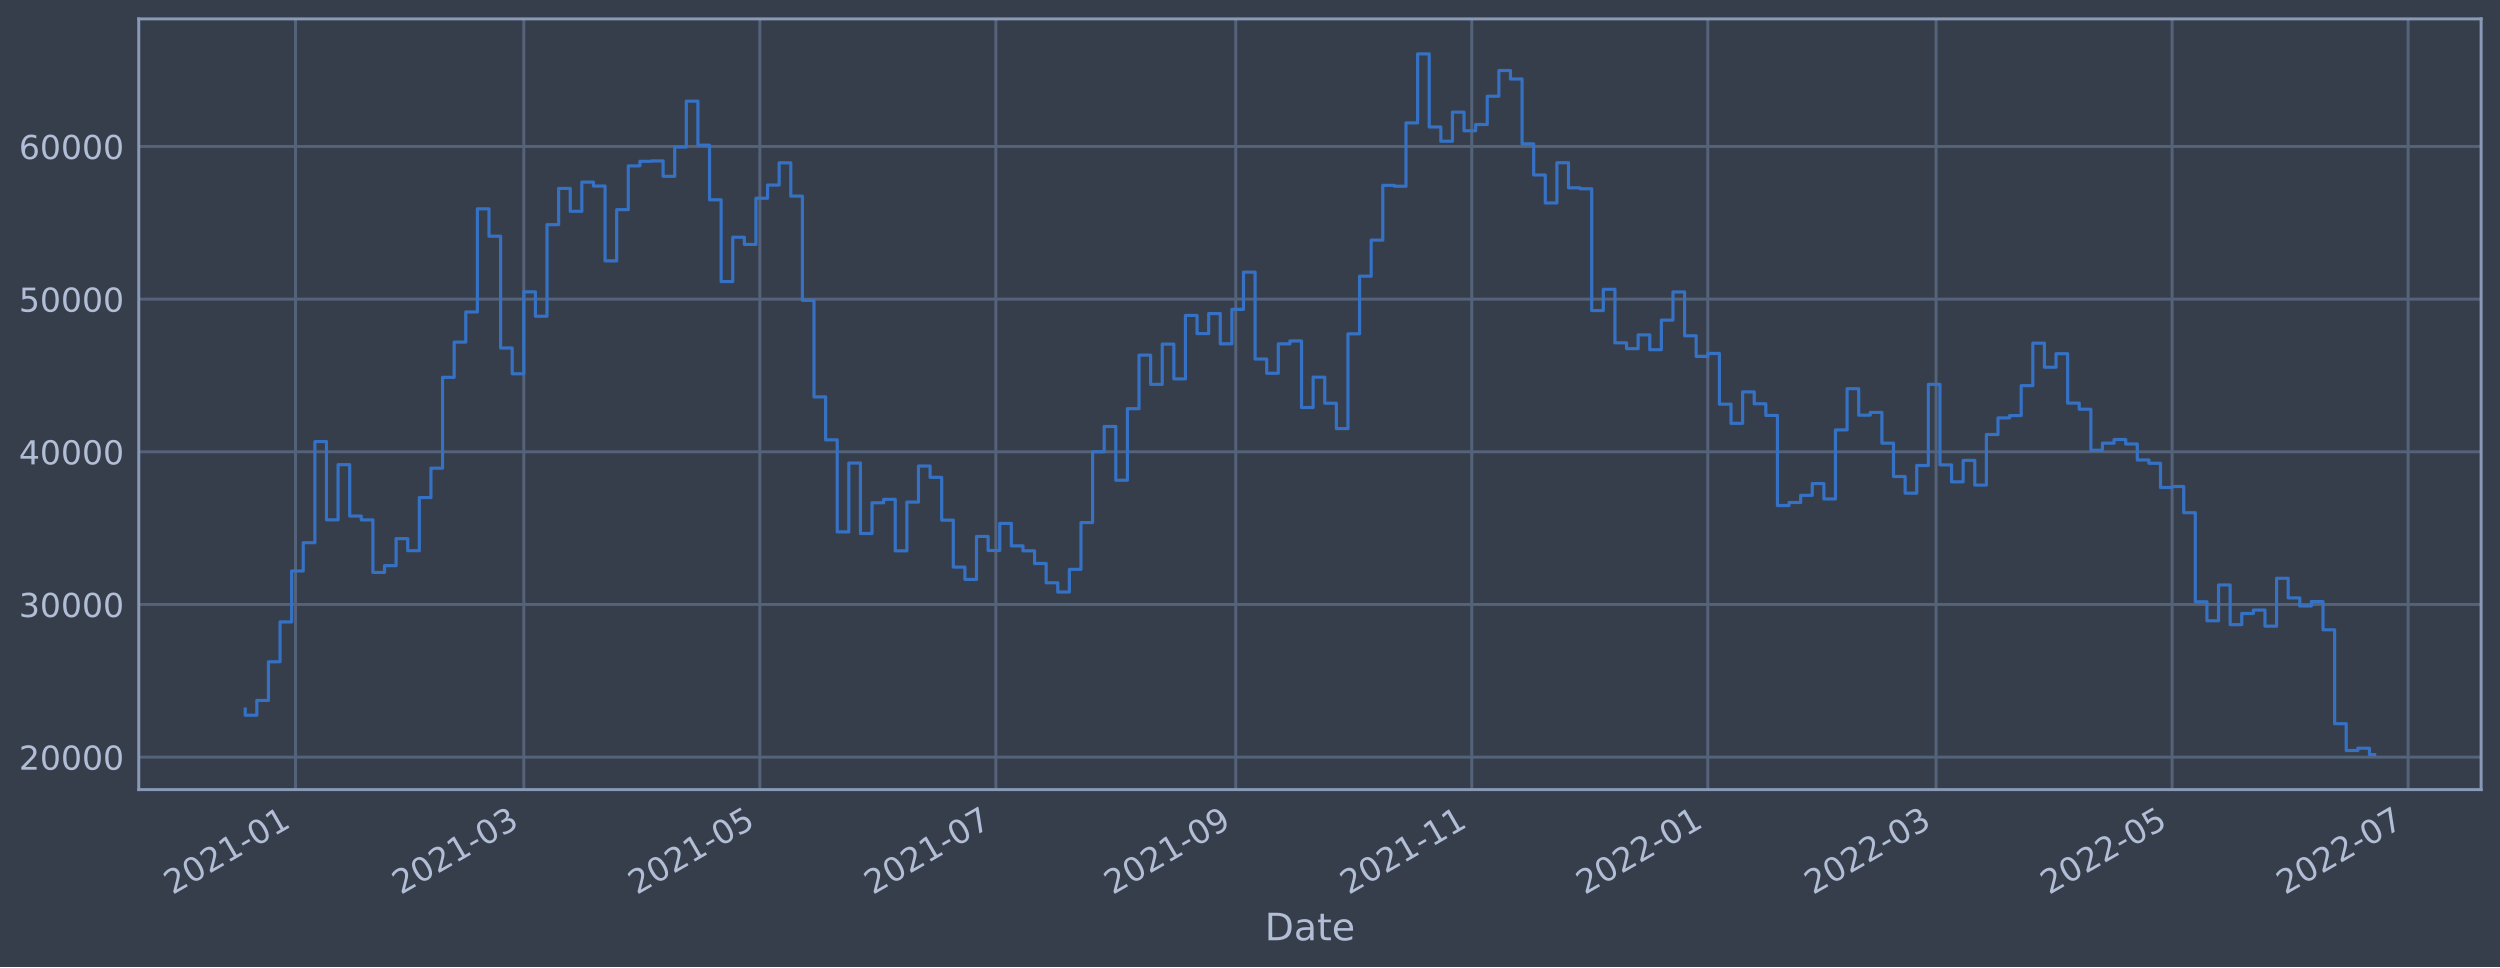
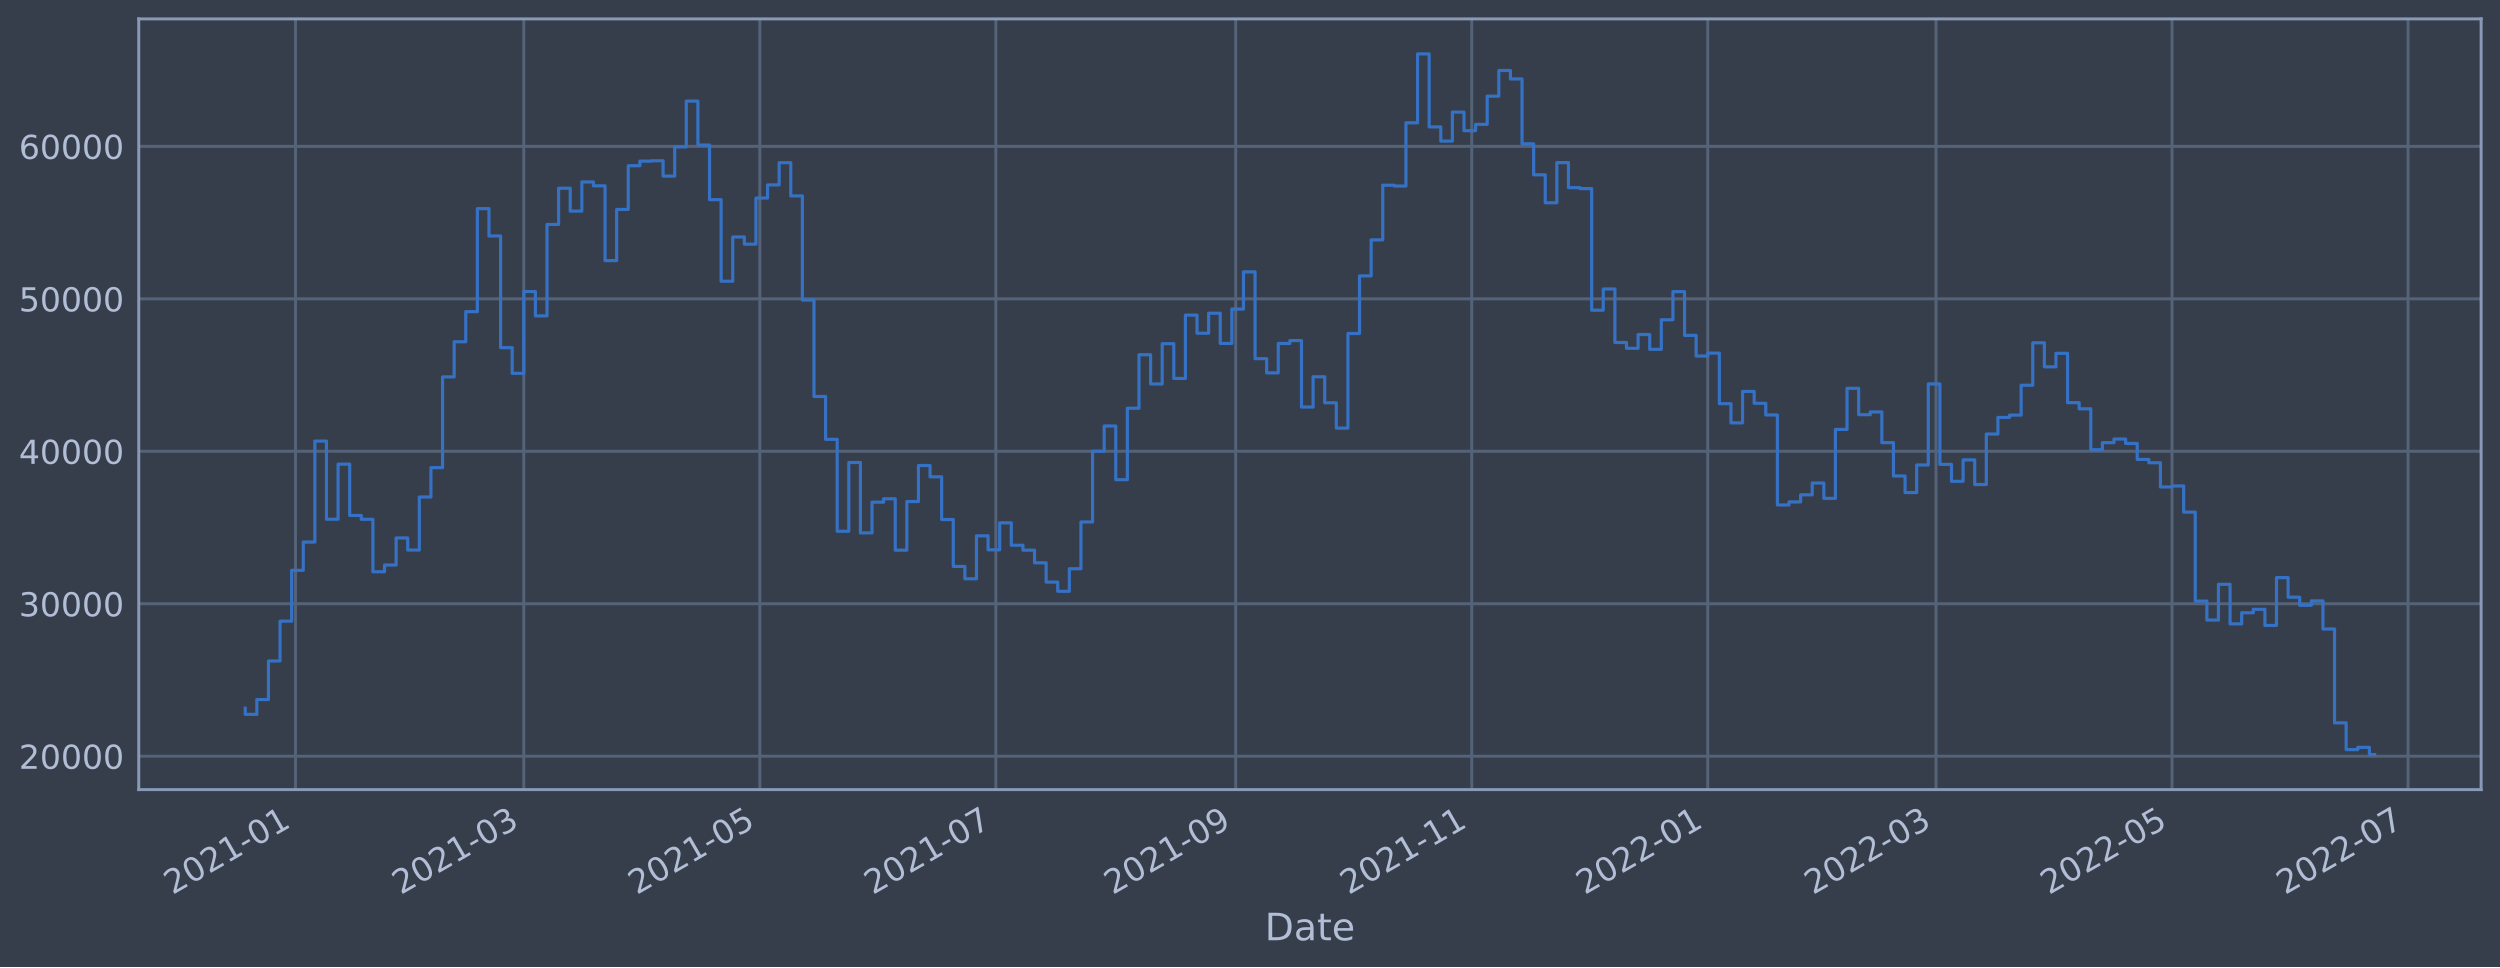
<svg xmlns="http://www.w3.org/2000/svg" xmlns:xlink="http://www.w3.org/1999/xlink" width="952.884pt" height="368.58pt" viewBox="0 0 952.884 368.58" version="1.1">
  <defs>
    <style type="text/css">*{stroke-linejoin: round; stroke-linecap: butt}</style>
  </defs>
  <g id="figure_1">
    <g id="patch_1">
      <path d="M 0 368.58  L 952.884 368.58  L 952.884 0  L 0 0  z " style="fill: #373e4b" />
    </g>
    <g id="axes_1">
      <g id="patch_2">
        <path d="M 52.884 300.96  L 945.684 300.96  L 945.684 7.2  L 52.884 7.2  z " style="fill: #373e4b" />
      </g>
      <g id="matplotlib.axis_1">
        <g id="xtick_1">
          <g id="line2d_1">
-             <path d="M 112.638 300.96  L 112.638 7.2  " clip-path="url(#p59cfe184f3)" style="fill: none; stroke: #546379; stroke-width: 1.12; stroke-linecap: square" />
+             <path d="M 112.637 300.96  L 112.637 7.2  " clip-path="url(#pbe3987d8c5)" style="fill: none; stroke: #546379; stroke-width: 1.12; stroke-linecap: square" />
          </g>
          <g id="line2d_2" />
          <g id="text_1">
-             <g style="fill: #b1bed6" transform="translate(65.7344 341.1745)rotate(-30)scale(0.126 -0.126)">
+             <g style="fill: #b1bed6" transform="translate(65.73374 341.1745)rotate(-30)scale(0.126 -0.126)">
              <defs>
                <path id="DejaVuSans-32" d="M 1228 531  L 3431 531  L 3431 0  L 469 0  L 469 531  Q 828 903 1448 1529  Q 2069 2156 2228 2338  Q 2531 2678 2651 2914  Q 2772 3150 2772 3378  Q 2772 3750 2511 3984  Q 2250 4219 1831 4219  Q 1534 4219 1204 4116  Q 875 4013 500 3803  L 500 4441  Q 881 4594 1212 4672  Q 1544 4750 1819 4750  Q 2544 4750 2975 4387  Q 3406 4025 3406 3419  Q 3406 3131 3298 2873  Q 3191 2616 2906 2266  Q 2828 2175 2409 1742  Q 1991 1309 1228 531  z " transform="scale(0.015625)" />
                <path id="DejaVuSans-30" d="M 2034 4250  Q 1547 4250 1301 3770  Q 1056 3291 1056 2328  Q 1056 1369 1301 889  Q 1547 409 2034 409  Q 2525 409 2770 889  Q 3016 1369 3016 2328  Q 3016 3291 2770 3770  Q 2525 4250 2034 4250  z M 2034 4750  Q 2819 4750 3233 4129  Q 3647 3509 3647 2328  Q 3647 1150 3233 529  Q 2819 -91 2034 -91  Q 1250 -91 836 529  Q 422 1150 422 2328  Q 422 3509 836 4129  Q 1250 4750 2034 4750  z " transform="scale(0.015625)" />
                <path id="DejaVuSans-31" d="M 794 531  L 1825 531  L 1825 4091  L 703 3866  L 703 4441  L 1819 4666  L 2450 4666  L 2450 531  L 3481 531  L 3481 0  L 794 0  L 794 531  z " transform="scale(0.015625)" />
                <path id="DejaVuSans-2d" d="M 313 2009  L 1997 2009  L 1997 1497  L 313 1497  L 313 2009  z " transform="scale(0.015625)" />
              </defs>
              <use xlink:href="#DejaVuSans-32" />
              <use xlink:href="#DejaVuSans-30" x="63.623" />
              <use xlink:href="#DejaVuSans-32" x="127.246" />
              <use xlink:href="#DejaVuSans-31" x="190.869" />
              <use xlink:href="#DejaVuSans-2d" x="254.492" />
              <use xlink:href="#DejaVuSans-30" x="290.576" />
              <use xlink:href="#DejaVuSans-31" x="354.199" />
            </g>
          </g>
        </g>
        <g id="xtick_2">
          <g id="line2d_3">
-             <path d="M 199.65 300.96  L 199.65 7.2  " clip-path="url(#p59cfe184f3)" style="fill: none; stroke: #546379; stroke-width: 1.12; stroke-linecap: square" />
+             <path d="M 199.646 300.96  L 199.646 7.2  " clip-path="url(#pbe3987d8c5)" style="fill: none; stroke: #546379; stroke-width: 1.12; stroke-linecap: square" />
          </g>
          <g id="line2d_4" />
          <g id="text_2">
-             <g style="fill: #b1bed6" transform="translate(152.7462 341.1745)rotate(-30)scale(0.126 -0.126)">
+             <g style="fill: #b1bed6" transform="translate(152.7426 341.1745)rotate(-30)scale(0.126 -0.126)">
              <defs>
                <path id="DejaVuSans-33" d="M 2597 2516  Q 3050 2419 3304 2112  Q 3559 1806 3559 1356  Q 3559 666 3084 287  Q 2609 -91 1734 -91  Q 1441 -91 1130 -33  Q 819 25 488 141  L 488 750  Q 750 597 1062 519  Q 1375 441 1716 441  Q 2309 441 2620 675  Q 2931 909 2931 1356  Q 2931 1769 2642 2001  Q 2353 2234 1838 2234  L 1294 2234  L 1294 2753  L 1863 2753  Q 2328 2753 2575 2939  Q 2822 3125 2822 3475  Q 2822 3834 2567 4026  Q 2313 4219 1838 4219  Q 1578 4219 1281 4162  Q 984 4106 628 3988  L 628 4550  Q 988 4650 1302 4700  Q 1616 4750 1894 4750  Q 2613 4750 3031 4423  Q 3450 4097 3450 3541  Q 3450 3153 3228 2886  Q 3006 2619 2597 2516  z " transform="scale(0.015625)" />
              </defs>
              <use xlink:href="#DejaVuSans-32" />
              <use xlink:href="#DejaVuSans-30" x="63.623" />
              <use xlink:href="#DejaVuSans-32" x="127.246" />
              <use xlink:href="#DejaVuSans-31" x="190.869" />
              <use xlink:href="#DejaVuSans-2d" x="254.492" />
              <use xlink:href="#DejaVuSans-30" x="290.576" />
              <use xlink:href="#DejaVuSans-33" x="354.199" />
            </g>
          </g>
        </g>
        <g id="xtick_3">
          <g id="line2d_5">
-             <path d="M 289.611 300.96  L 289.611 7.2  " clip-path="url(#p59cfe184f3)" style="fill: none; stroke: #546379; stroke-width: 1.12; stroke-linecap: square" />
+             <path d="M 289.604 300.96  L 289.604 7.2  " clip-path="url(#pbe3987d8c5)" style="fill: none; stroke: #546379; stroke-width: 1.12; stroke-linecap: square" />
          </g>
          <g id="line2d_6" />
          <g id="text_3">
-             <g style="fill: #b1bed6" transform="translate(242.7076 341.1745)rotate(-30)scale(0.126 -0.126)">
+             <g style="fill: #b1bed6" transform="translate(242.701 341.1745)rotate(-30)scale(0.126 -0.126)">
              <defs>
                <path id="DejaVuSans-35" d="M 691 4666  L 3169 4666  L 3169 4134  L 1269 4134  L 1269 2991  Q 1406 3038 1543 3061  Q 1681 3084 1819 3084  Q 2600 3084 3056 2656  Q 3513 2228 3513 1497  Q 3513 744 3044 326  Q 2575 -91 1722 -91  Q 1428 -91 1123 -41  Q 819 9 494 109  L 494 744  Q 775 591 1075 516  Q 1375 441 1709 441  Q 2250 441 2565 725  Q 2881 1009 2881 1497  Q 2881 1984 2565 2268  Q 2250 2553 1709 2553  Q 1456 2553 1204 2497  Q 953 2441 691 2322  L 691 4666  z " transform="scale(0.015625)" />
              </defs>
              <use xlink:href="#DejaVuSans-32" />
              <use xlink:href="#DejaVuSans-30" x="63.623" />
              <use xlink:href="#DejaVuSans-32" x="127.246" />
              <use xlink:href="#DejaVuSans-31" x="190.869" />
              <use xlink:href="#DejaVuSans-2d" x="254.492" />
              <use xlink:href="#DejaVuSans-30" x="290.576" />
              <use xlink:href="#DejaVuSans-35" x="354.199" />
            </g>
          </g>
        </g>
        <g id="xtick_4">
          <g id="line2d_7">
-             <path d="M 379.572 300.96  L 379.572 7.2  " clip-path="url(#p59cfe184f3)" style="fill: none; stroke: #546379; stroke-width: 1.12; stroke-linecap: square" />
+             <path d="M 379.563 300.96  L 379.563 7.2  " clip-path="url(#pbe3987d8c5)" style="fill: none; stroke: #546379; stroke-width: 1.12; stroke-linecap: square" />
          </g>
          <g id="line2d_8" />
          <g id="text_4">
-             <g style="fill: #b1bed6" transform="translate(332.669 341.1745)rotate(-30)scale(0.126 -0.126)">
+             <g style="fill: #b1bed6" transform="translate(332.6593 341.1745)rotate(-30)scale(0.126 -0.126)">
              <defs>
                <path id="DejaVuSans-37" d="M 525 4666  L 3525 4666  L 3525 4397  L 1831 0  L 1172 0  L 2766 4134  L 525 4134  L 525 4666  z " transform="scale(0.015625)" />
              </defs>
              <use xlink:href="#DejaVuSans-32" />
              <use xlink:href="#DejaVuSans-30" x="63.623" />
              <use xlink:href="#DejaVuSans-32" x="127.246" />
              <use xlink:href="#DejaVuSans-31" x="190.869" />
              <use xlink:href="#DejaVuSans-2d" x="254.492" />
              <use xlink:href="#DejaVuSans-30" x="290.576" />
              <use xlink:href="#DejaVuSans-37" x="354.199" />
            </g>
          </g>
        </g>
        <g id="xtick_5">
          <g id="line2d_9">
-             <path d="M 471.008 300.96  L 471.008 7.2  " clip-path="url(#p59cfe184f3)" style="fill: none; stroke: #546379; stroke-width: 1.12; stroke-linecap: square" />
+             <path d="M 470.996 300.96  L 470.996 7.2  " clip-path="url(#pbe3987d8c5)" style="fill: none; stroke: #546379; stroke-width: 1.12; stroke-linecap: square" />
          </g>
          <g id="line2d_10" />
          <g id="text_5">
-             <g style="fill: #b1bed6" transform="translate(424.1052 341.1745)rotate(-30)scale(0.126 -0.126)">
+             <g style="fill: #b1bed6" transform="translate(424.0923 341.1745)rotate(-30)scale(0.126 -0.126)">
              <defs>
                <path id="DejaVuSans-39" d="M 703 97  L 703 672  Q 941 559 1184 500  Q 1428 441 1663 441  Q 2288 441 2617 861  Q 2947 1281 2994 2138  Q 2813 1869 2534 1725  Q 2256 1581 1919 1581  Q 1219 1581 811 2004  Q 403 2428 403 3163  Q 403 3881 828 4315  Q 1253 4750 1959 4750  Q 2769 4750 3195 4129  Q 3622 3509 3622 2328  Q 3622 1225 3098 567  Q 2575 -91 1691 -91  Q 1453 -91 1209 -44  Q 966 3 703 97  z M 1959 2075  Q 2384 2075 2632 2365  Q 2881 2656 2881 3163  Q 2881 3666 2632 3958  Q 2384 4250 1959 4250  Q 1534 4250 1286 3958  Q 1038 3666 1038 3163  Q 1038 2656 1286 2365  Q 1534 2075 1959 2075  z " transform="scale(0.015625)" />
              </defs>
              <use xlink:href="#DejaVuSans-32" />
              <use xlink:href="#DejaVuSans-30" x="63.623" />
              <use xlink:href="#DejaVuSans-32" x="127.246" />
              <use xlink:href="#DejaVuSans-31" x="190.869" />
              <use xlink:href="#DejaVuSans-2d" x="254.492" />
              <use xlink:href="#DejaVuSans-30" x="290.576" />
              <use xlink:href="#DejaVuSans-39" x="354.199" />
            </g>
          </g>
        </g>
        <g id="xtick_6">
          <g id="line2d_11">
-             <path d="M 560.97 300.96  L 560.97 7.2  " clip-path="url(#p59cfe184f3)" style="fill: none; stroke: #546379; stroke-width: 1.12; stroke-linecap: square" />
+             <path d="M 560.954 300.96  L 560.954 7.2  " clip-path="url(#pbe3987d8c5)" style="fill: none; stroke: #546379; stroke-width: 1.12; stroke-linecap: square" />
          </g>
          <g id="line2d_12" />
          <g id="text_6">
-             <g style="fill: #b1bed6" transform="translate(514.0666 341.1745)rotate(-30)scale(0.126 -0.126)">
+             <g style="fill: #b1bed6" transform="translate(514.0507 341.1745)rotate(-30)scale(0.126 -0.126)">
              <use xlink:href="#DejaVuSans-32" />
              <use xlink:href="#DejaVuSans-30" x="63.623" />
              <use xlink:href="#DejaVuSans-32" x="127.246" />
              <use xlink:href="#DejaVuSans-31" x="190.869" />
              <use xlink:href="#DejaVuSans-2d" x="254.492" />
              <use xlink:href="#DejaVuSans-31" x="290.576" />
              <use xlink:href="#DejaVuSans-31" x="354.199" />
            </g>
          </g>
        </g>
        <g id="xtick_7">
          <g id="line2d_13">
-             <path d="M 650.931 300.96  L 650.931 7.2  " clip-path="url(#p59cfe184f3)" style="fill: none; stroke: #546379; stroke-width: 1.12; stroke-linecap: square" />
+             <path d="M 650.912 300.96  L 650.912 7.2  " clip-path="url(#pbe3987d8c5)" style="fill: none; stroke: #546379; stroke-width: 1.12; stroke-linecap: square" />
          </g>
          <g id="line2d_14" />
          <g id="text_7">
-             <g style="fill: #b1bed6" transform="translate(604.028 341.1745)rotate(-30)scale(0.126 -0.126)">
+             <g style="fill: #b1bed6" transform="translate(604.009 341.1745)rotate(-30)scale(0.126 -0.126)">
              <use xlink:href="#DejaVuSans-32" />
              <use xlink:href="#DejaVuSans-30" x="63.623" />
              <use xlink:href="#DejaVuSans-32" x="127.246" />
              <use xlink:href="#DejaVuSans-32" x="190.869" />
              <use xlink:href="#DejaVuSans-2d" x="254.492" />
              <use xlink:href="#DejaVuSans-30" x="290.576" />
              <use xlink:href="#DejaVuSans-31" x="354.199" />
            </g>
          </g>
        </g>
        <g id="xtick_8">
          <g id="line2d_15">
-             <path d="M 737.943 300.96  L 737.943 7.2  " clip-path="url(#p59cfe184f3)" style="fill: none; stroke: #546379; stroke-width: 1.12; stroke-linecap: square" />
+             <path d="M 737.921 300.96  L 737.921 7.2  " clip-path="url(#pbe3987d8c5)" style="fill: none; stroke: #546379; stroke-width: 1.12; stroke-linecap: square" />
          </g>
          <g id="line2d_16" />
          <g id="text_8">
-             <g style="fill: #b1bed6" transform="translate(691.0399 341.1745)rotate(-30)scale(0.126 -0.126)">
+             <g style="fill: #b1bed6" transform="translate(691.0179 341.1745)rotate(-30)scale(0.126 -0.126)">
              <use xlink:href="#DejaVuSans-32" />
              <use xlink:href="#DejaVuSans-30" x="63.623" />
              <use xlink:href="#DejaVuSans-32" x="127.246" />
              <use xlink:href="#DejaVuSans-32" x="190.869" />
              <use xlink:href="#DejaVuSans-2d" x="254.492" />
              <use xlink:href="#DejaVuSans-30" x="290.576" />
              <use xlink:href="#DejaVuSans-33" x="354.199" />
            </g>
          </g>
        </g>
        <g id="xtick_9">
          <g id="line2d_17">
-             <path d="M 827.905 300.96  L 827.905 7.2  " clip-path="url(#p59cfe184f3)" style="fill: none; stroke: #546379; stroke-width: 1.12; stroke-linecap: square" />
+             <path d="M 827.88 300.96  L 827.88 7.2  " clip-path="url(#pbe3987d8c5)" style="fill: none; stroke: #546379; stroke-width: 1.12; stroke-linecap: square" />
          </g>
          <g id="line2d_18" />
          <g id="text_9">
-             <g style="fill: #b1bed6" transform="translate(781.0013 341.1745)rotate(-30)scale(0.126 -0.126)">
+             <g style="fill: #b1bed6" transform="translate(780.9762 341.1745)rotate(-30)scale(0.126 -0.126)">
              <use xlink:href="#DejaVuSans-32" />
              <use xlink:href="#DejaVuSans-30" x="63.623" />
              <use xlink:href="#DejaVuSans-32" x="127.246" />
              <use xlink:href="#DejaVuSans-32" x="190.869" />
              <use xlink:href="#DejaVuSans-2d" x="254.492" />
              <use xlink:href="#DejaVuSans-30" x="290.576" />
              <use xlink:href="#DejaVuSans-35" x="354.199" />
            </g>
          </g>
        </g>
        <g id="xtick_10">
          <g id="line2d_19">
-             <path d="M 917.866 300.96  L 917.866 7.2  " clip-path="url(#p59cfe184f3)" style="fill: none; stroke: #546379; stroke-width: 1.12; stroke-linecap: square" />
+             <path d="M 917.838 300.96  L 917.838 7.2  " clip-path="url(#pbe3987d8c5)" style="fill: none; stroke: #546379; stroke-width: 1.12; stroke-linecap: square" />
          </g>
          <g id="line2d_20" />
          <g id="text_10">
-             <g style="fill: #b1bed6" transform="translate(870.9626 341.1745)rotate(-30)scale(0.126 -0.126)">
+             <g style="fill: #b1bed6" transform="translate(870.9346 341.1745)rotate(-30)scale(0.126 -0.126)">
              <use xlink:href="#DejaVuSans-32" />
              <use xlink:href="#DejaVuSans-30" x="63.623" />
              <use xlink:href="#DejaVuSans-32" x="127.246" />
              <use xlink:href="#DejaVuSans-32" x="190.869" />
              <use xlink:href="#DejaVuSans-2d" x="254.492" />
              <use xlink:href="#DejaVuSans-30" x="290.576" />
              <use xlink:href="#DejaVuSans-37" x="354.199" />
            </g>
          </g>
        </g>
        <g id="text_11">
          <g style="fill: #b1bed6" transform="translate(482.0746 358.3856)scale(0.144 -0.144)">
            <defs>
              <path id="DejaVuSans-44" d="M 1259 4147  L 1259 519  L 2022 519  Q 2988 519 3436 956  Q 3884 1394 3884 2338  Q 3884 3275 3436 3711  Q 2988 4147 2022 4147  L 1259 4147  z M 628 4666  L 1925 4666  Q 3281 4666 3915 4102  Q 4550 3538 4550 2338  Q 4550 1131 3912 565  Q 3275 0 1925 0  L 628 0  L 628 4666  z " transform="scale(0.015625)" />
              <path id="DejaVuSans-61" d="M 2194 1759  Q 1497 1759 1228 1600  Q 959 1441 959 1056  Q 959 750 1161 570  Q 1363 391 1709 391  Q 2188 391 2477 730  Q 2766 1069 2766 1631  L 2766 1759  L 2194 1759  z M 3341 1997  L 3341 0  L 2766 0  L 2766 531  Q 2569 213 2275 61  Q 1981 -91 1556 -91  Q 1019 -91 701 211  Q 384 513 384 1019  Q 384 1609 779 1909  Q 1175 2209 1959 2209  L 2766 2209  L 2766 2266  Q 2766 2663 2505 2880  Q 2244 3097 1772 3097  Q 1472 3097 1187 3025  Q 903 2953 641 2809  L 641 3341  Q 956 3463 1253 3523  Q 1550 3584 1831 3584  Q 2591 3584 2966 3190  Q 3341 2797 3341 1997  z " transform="scale(0.015625)" />
              <path id="DejaVuSans-74" d="M 1172 4494  L 1172 3500  L 2356 3500  L 2356 3053  L 1172 3053  L 1172 1153  Q 1172 725 1289 603  Q 1406 481 1766 481  L 2356 481  L 2356 0  L 1766 0  Q 1100 0 847 248  Q 594 497 594 1153  L 594 3053  L 172 3053  L 172 3500  L 594 3500  L 594 4494  L 1172 4494  z " transform="scale(0.015625)" />
              <path id="DejaVuSans-65" d="M 3597 1894  L 3597 1613  L 953 1613  Q 991 1019 1311 708  Q 1631 397 2203 397  Q 2534 397 2845 478  Q 3156 559 3463 722  L 3463 178  Q 3153 47 2828 -22  Q 2503 -91 2169 -91  Q 1331 -91 842 396  Q 353 884 353 1716  Q 353 2575 817 3079  Q 1281 3584 2069 3584  Q 2775 3584 3186 3129  Q 3597 2675 3597 1894  z M 3022 2063  Q 3016 2534 2758 2815  Q 2500 3097 2075 3097  Q 1594 3097 1305 2825  Q 1016 2553 972 2059  L 3022 2063  z " transform="scale(0.015625)" />
            </defs>
            <use xlink:href="#DejaVuSans-44" />
            <use xlink:href="#DejaVuSans-61" x="77.002" />
            <use xlink:href="#DejaVuSans-74" x="138.281" />
            <use xlink:href="#DejaVuSans-65" x="177.49" />
          </g>
        </g>
      </g>
      <g id="matplotlib.axis_2">
        <g id="ytick_1">
          <g id="line2d_21">
-             <path d="M 52.884 288.584  L 945.684 288.584  " clip-path="url(#p59cfe184f3)" style="fill: none; stroke: #546379; stroke-width: 1.12; stroke-linecap: square" />
+             <path d="M 52.884 288.238  L 945.684 288.238  " clip-path="url(#pbe3987d8c5)" style="fill: none; stroke: #546379; stroke-width: 1.12; stroke-linecap: square" />
          </g>
          <g id="line2d_22" />
          <g id="text_12">
-             <g style="fill: #b1bed6" transform="translate(7.2 293.3713)scale(0.126 -0.126)">
+             <g style="fill: #b1bed6" transform="translate(7.2 293.0247)scale(0.126 -0.126)">
              <use xlink:href="#DejaVuSans-32" />
              <use xlink:href="#DejaVuSans-30" x="63.623" />
              <use xlink:href="#DejaVuSans-30" x="127.246" />
              <use xlink:href="#DejaVuSans-30" x="190.869" />
              <use xlink:href="#DejaVuSans-30" x="254.492" />
            </g>
          </g>
        </g>
        <g id="ytick_2">
          <g id="line2d_23">
-             <path d="M 52.884 230.397  L 945.684 230.397  " clip-path="url(#p59cfe184f3)" style="fill: none; stroke: #546379; stroke-width: 1.12; stroke-linecap: square" />
+             <path d="M 52.884 230.126  L 945.684 230.126  " clip-path="url(#pbe3987d8c5)" style="fill: none; stroke: #546379; stroke-width: 1.12; stroke-linecap: square" />
          </g>
          <g id="line2d_24" />
          <g id="text_13">
-             <g style="fill: #b1bed6" transform="translate(7.2 235.184)scale(0.126 -0.126)">
+             <g style="fill: #b1bed6" transform="translate(7.2 234.9126)scale(0.126 -0.126)">
              <use xlink:href="#DejaVuSans-33" />
              <use xlink:href="#DejaVuSans-30" x="63.623" />
              <use xlink:href="#DejaVuSans-30" x="127.246" />
              <use xlink:href="#DejaVuSans-30" x="190.869" />
              <use xlink:href="#DejaVuSans-30" x="254.492" />
            </g>
          </g>
        </g>
        <g id="ytick_3">
          <g id="line2d_25">
-             <path d="M 52.884 172.21  L 945.684 172.21  " clip-path="url(#p59cfe184f3)" style="fill: none; stroke: #546379; stroke-width: 1.12; stroke-linecap: square" />
+             <path d="M 52.884 172.014  L 945.684 172.014  " clip-path="url(#pbe3987d8c5)" style="fill: none; stroke: #546379; stroke-width: 1.12; stroke-linecap: square" />
          </g>
          <g id="line2d_26" />
          <g id="text_14">
-             <g style="fill: #b1bed6" transform="translate(7.2 176.9966)scale(0.126 -0.126)">
+             <g style="fill: #b1bed6" transform="translate(7.2 176.8005)scale(0.126 -0.126)">
              <defs>
                <path id="DejaVuSans-34" d="M 2419 4116  L 825 1625  L 2419 1625  L 2419 4116  z M 2253 4666  L 3047 4666  L 3047 1625  L 3713 1625  L 3713 1100  L 3047 1100  L 3047 0  L 2419 0  L 2419 1100  L 313 1100  L 313 1709  L 2253 4666  z " transform="scale(0.015625)" />
              </defs>
              <use xlink:href="#DejaVuSans-34" />
              <use xlink:href="#DejaVuSans-30" x="63.623" />
              <use xlink:href="#DejaVuSans-30" x="127.246" />
              <use xlink:href="#DejaVuSans-30" x="190.869" />
              <use xlink:href="#DejaVuSans-30" x="254.492" />
            </g>
          </g>
        </g>
        <g id="ytick_4">
          <g id="line2d_27">
-             <path d="M 52.884 114.022  L 945.684 114.022  " clip-path="url(#p59cfe184f3)" style="fill: none; stroke: #546379; stroke-width: 1.12; stroke-linecap: square" />
+             <path d="M 52.884 113.901  L 945.684 113.901  " clip-path="url(#pbe3987d8c5)" style="fill: none; stroke: #546379; stroke-width: 1.12; stroke-linecap: square" />
          </g>
          <g id="line2d_28" />
          <g id="text_15">
-             <g style="fill: #b1bed6" transform="translate(7.2 118.8093)scale(0.126 -0.126)">
+             <g style="fill: #b1bed6" transform="translate(7.2 118.6885)scale(0.126 -0.126)">
              <use xlink:href="#DejaVuSans-35" />
              <use xlink:href="#DejaVuSans-30" x="63.623" />
              <use xlink:href="#DejaVuSans-30" x="127.246" />
              <use xlink:href="#DejaVuSans-30" x="190.869" />
              <use xlink:href="#DejaVuSans-30" x="254.492" />
            </g>
          </g>
        </g>
        <g id="ytick_5">
          <g id="line2d_29">
-             <path d="M 52.884 55.835  L 945.684 55.835  " clip-path="url(#p59cfe184f3)" style="fill: none; stroke: #546379; stroke-width: 1.12; stroke-linecap: square" />
+             <path d="M 52.884 55.789  L 945.684 55.789  " clip-path="url(#pbe3987d8c5)" style="fill: none; stroke: #546379; stroke-width: 1.12; stroke-linecap: square" />
          </g>
          <g id="line2d_30" />
          <g id="text_16">
-             <g style="fill: #b1bed6" transform="translate(7.2 60.62198)scale(0.126 -0.126)">
+             <g style="fill: #b1bed6" transform="translate(7.2 60.57636)scale(0.126 -0.126)">
              <defs>
                <path id="DejaVuSans-36" d="M 2113 2584  Q 1688 2584 1439 2293  Q 1191 2003 1191 1497  Q 1191 994 1439 701  Q 1688 409 2113 409  Q 2538 409 2786 701  Q 3034 994 3034 1497  Q 3034 2003 2786 2293  Q 2538 2584 2113 2584  z M 3366 4563  L 3366 3988  Q 3128 4100 2886 4159  Q 2644 4219 2406 4219  Q 1781 4219 1451 3797  Q 1122 3375 1075 2522  Q 1259 2794 1537 2939  Q 1816 3084 2150 3084  Q 2853 3084 3261 2657  Q 3669 2231 3669 1497  Q 3669 778 3244 343  Q 2819 -91 2113 -91  Q 1303 -91 875 529  Q 447 1150 447 2328  Q 447 3434 972 4092  Q 1497 4750 2381 4750  Q 2619 4750 2861 4703  Q 3103 4656 3366 4563  z " transform="scale(0.015625)" />
              </defs>
              <use xlink:href="#DejaVuSans-36" />
              <use xlink:href="#DejaVuSans-30" x="63.623" />
              <use xlink:href="#DejaVuSans-30" x="127.246" />
              <use xlink:href="#DejaVuSans-30" x="190.869" />
              <use xlink:href="#DejaVuSans-30" x="254.492" />
            </g>
          </g>
        </g>
      </g>
      <g id="line2d_31">
-         <path d="M 93.466 270.251  L 93.466 272.609  L 97.89 272.609  L 97.89 266.965  L 102.314 266.965  L 102.314 252.237  L 106.739 252.237  L 106.739 237.05  L 111.163 237.05  L 111.163 217.622  L 115.587 217.622  L 115.587 206.85  L 120.012 206.85  L 120.012 168.31  L 124.436 168.31  L 124.436 198.132  L 128.86 198.132  L 128.86 177.106  L 133.285 177.106  L 133.285 196.689  L 137.709 196.689  L 137.709 198.167  L 142.133 198.167  L 142.133 218.179  L 146.558 218.179  L 146.558 215.607  L 150.982 215.607  L 150.982 205.293  L 155.406 205.293  L 155.406 209.898  L 159.831 209.898  L 159.831 189.654  L 164.255 189.654  L 164.255 178.447  L 168.679 178.447  L 168.679 143.825  L 173.104 143.825  L 173.104 130.401  L 177.528 130.401  L 177.528 118.909  L 181.952 118.909  L 181.952 79.596  L 186.377 79.596  L 186.377 90.029  L 190.801 90.029  L 190.801 132.64  L 195.225 132.64  L 195.225 142.453  L 199.65 142.453  L 199.65 111.243  L 204.074 111.243  L 204.074 120.53  L 208.498 120.53  L 208.498 85.618  L 212.923 85.618  L 212.923 71.817  L 217.347 71.817  L 217.347 80.537  L 221.771 80.537  L 221.771 69.416  L 226.196 69.416  L 226.196 70.899  L 230.62 70.899  L 230.62 99.428  L 235.044 99.428  L 235.044 79.902  L 239.468 79.902  L 239.468 63.224  L 243.893 63.224  L 243.893 61.471  L 248.317 61.471  L 248.317 61.339  L 252.741 61.339  L 252.741 67.19  L 257.166 67.19  L 257.166 56.039  L 261.59 56.039  L 261.59 38.558  L 266.014 38.558  L 266.014 55.328  L 270.439 55.328  L 270.439 76.154  L 274.863 76.154  L 274.863 107.313  L 279.287 107.313  L 279.287 90.418  L 283.712 90.418  L 283.712 93.167  L 288.136 93.167  L 288.136 75.558  L 292.56 75.558  L 292.56 70.538  L 296.985 70.538  L 296.985 62.068  L 301.409 62.068  L 301.409 74.746  L 305.833 74.746  L 305.833 114.473  L 310.258 114.473  L 310.258 151.284  L 314.682 151.284  L 314.682 167.646  L 319.106 167.646  L 319.106 202.732  L 323.531 202.732  L 323.531 176.48  L 327.955 176.48  L 327.955 203.353  L 332.379 203.353  L 332.379 191.629  L 336.804 191.629  L 336.804 190.332  L 341.228 190.332  L 341.228 209.945  L 345.652 209.945  L 345.652 191.385  L 350.077 191.385  L 350.077 177.64  L 354.501 177.64  L 354.501 181.957  L 358.925 181.957  L 358.925 198.253  L 363.35 198.253  L 363.35 216.155  L 367.774 216.155  L 367.774 220.851  L 372.198 220.851  L 372.198 204.465  L 376.623 204.465  L 376.623 209.817  L 381.047 209.817  L 381.047 199.504  L 385.471 199.504  L 385.471 208.059  L 389.896 208.059  L 389.896 209.941  L 394.32 209.941  L 394.32 214.765  L 398.744 214.765  L 398.744 222.127  L 403.169 222.127  L 403.169 225.649  L 407.593 225.649  L 407.593 217.026  L 412.017 217.026  L 412.017 199.178  L 416.442 199.178  L 416.442 172.195  L 420.866 172.195  L 420.866 162.556  L 425.29 162.556  L 425.29 183.044  L 429.715 183.044  L 429.715 155.766  L 434.139 155.766  L 434.139 135.357  L 438.563 135.357  L 438.563 146.504  L 442.988 146.504  L 442.988 131.15  L 447.412 131.15  L 447.412 144.409  L 451.836 144.409  L 451.836 120.237  L 456.261 120.237  L 456.261 127.146  L 460.685 127.146  L 460.685 119.51  L 465.109 119.51  L 465.109 131.043  L 469.534 131.043  L 469.534 117.927  L 473.958 117.927  L 473.958 103.729  L 478.382 103.729  L 478.382 136.841  L 482.807 136.841  L 482.807 142.273  L 487.231 142.273  L 487.231 131.059  L 491.655 131.059  L 491.655 129.945  L 496.08 129.945  L 496.08 155.326  L 500.504 155.326  L 500.504 143.762  L 504.928 143.762  L 504.928 153.691  L 509.353 153.691  L 509.353 163.351  L 513.777 163.351  L 513.777 127.248  L 518.201 127.248  L 518.201 105.26  L 522.626 105.26  L 522.626 91.52  L 527.05 91.52  L 527.05 70.661  L 531.474 70.661  L 531.474 70.977  L 535.899 70.977  L 535.899 46.838  L 540.323 46.838  L 540.323 20.553  L 544.747 20.553  L 544.747 48.403  L 549.172 48.403  L 549.172 53.827  L 553.596 53.827  L 553.596 42.748  L 558.02 42.748  L 558.02 49.845  L 562.445 49.845  L 562.445 47.445  L 566.869 47.445  L 566.869 36.673  L 571.293 36.673  L 571.293 26.877  L 575.718 26.877  L 575.718 30.111  L 580.142 30.111  L 580.142 54.833  L 584.566 54.833  L 584.566 66.698  L 588.991 66.698  L 588.991 77.355  L 593.415 77.355  L 593.415 62.029  L 597.839 62.029  L 597.839 71.59  L 602.264 71.59  L 602.264 71.954  L 606.688 71.954  L 606.688 118.364  L 611.112 118.364  L 611.112 110.267  L 615.537 110.267  L 615.537 130.679  L 619.961 130.679  L 619.961 132.892  L 624.385 132.892  L 624.385 127.648  L 628.81 127.648  L 628.81 133.286  L 633.234 133.286  L 633.234 122.004  L 637.658 122.004  L 637.658 111.282  L 642.083 111.282  L 642.083 127.98  L 646.507 127.98  L 646.507 135.845  L 650.931 135.845  L 650.931 134.725  L 655.356 134.725  L 655.356 154.052  L 659.78 154.052  L 659.78 161.361  L 664.204 161.361  L 664.204 149.365  L 668.629 149.365  L 668.629 153.901  L 673.053 153.901  L 673.053 158.352  L 677.477 158.352  L 677.477 192.687  L 681.902 192.687  L 681.902 191.535  L 686.326 191.535  L 686.326 188.811  L 690.75 188.811  L 690.75 184.321  L 695.175 184.321  L 695.175 190.174  L 699.599 190.174  L 699.599 163.857  L 704.023 163.857  L 704.023 148.159  L 708.448 148.159  L 708.448 158.237  L 712.872 158.237  L 712.872 157.192  L 717.296 157.192  L 717.296 168.918  L 721.721 168.918  L 721.721 181.622  L 726.145 181.622  L 726.145 187.97  L 730.569 187.97  L 730.569 177.424  L 734.994 177.424  L 734.994 146.498  L 739.418 146.498  L 739.418 177.206  L 743.842 177.206  L 743.842 183.658  L 748.267 183.658  L 748.267 175.48  L 752.691 175.48  L 752.691 184.892  L 757.115 184.892  L 757.115 165.617  L 761.54 165.617  L 761.54 159.279  L 765.964 159.279  L 765.964 158.404  L 770.388 158.404  L 770.388 146.989  L 774.813 146.989  L 774.813 130.804  L 779.237 130.804  L 779.237 139.978  L 783.661 139.978  L 783.661 134.821  L 788.086 134.821  L 788.086 153.647  L 792.51 153.647  L 792.51 155.989  L 796.934 155.989  L 796.934 171.615  L 801.359 171.615  L 801.359 168.915  L 805.783 168.915  L 805.783 167.521  L 810.207 167.521  L 810.207 169.219  L 814.632 169.219  L 814.632 175.319  L 819.056 175.319  L 819.056 176.578  L 823.48 176.578  L 823.48 185.819  L 827.905 185.819  L 827.905 185.434  L 832.329 185.434  L 832.329 195.409  L 836.753 195.409  L 836.753 229.375  L 841.178 229.375  L 841.178 236.616  L 845.602 236.616  L 845.602 222.964  L 850.026 222.964  L 850.026 238.072  L 854.451 238.072  L 854.451 233.83  L 858.875 233.83  L 858.875 232.523  L 863.299 232.523  L 863.299 238.666  L 867.724 238.666  L 867.724 220.414  L 872.148 220.414  L 872.148 227.896  L 876.572 227.896  L 876.572 230.971  L 880.996 230.971  L 880.996 229.296  L 885.421 229.296  L 885.421 240.03  L 889.845 240.03  L 889.845 275.845  L 894.269 275.845  L 894.269 286.055  L 898.694 286.055  L 898.694 285.196  L 903.118 285.196  L 903.118 287.607  L 905.102 287.607  L 905.102 287.607  " clip-path="url(#p59cfe184f3)" style="fill: none; stroke: #3572c6; stroke-width: 1.2; stroke-linecap: square" />
+         <path d="M 93.466 269.928  L 93.466 272.283  L 97.89 272.283  L 97.89 266.646  L 102.314 266.646  L 102.314 251.938  L 106.738 251.938  L 106.738 236.77  L 111.162 236.77  L 111.162 217.367  L 115.586 217.367  L 115.586 206.61  L 120.011 206.61  L 120.011 168.119  L 124.435 168.119  L 124.435 197.903  L 128.859 197.903  L 128.859 176.904  L 133.283 176.904  L 133.283 196.461  L 137.707 196.461  L 137.707 197.937  L 142.132 197.937  L 142.132 217.924  L 146.556 217.924  L 146.556 215.355  L 150.98 215.355  L 150.98 205.055  L 155.404 205.055  L 155.404 209.653  L 159.828 209.653  L 159.828 189.435  L 164.252 189.435  L 164.252 178.243  L 168.677 178.243  L 168.677 143.665  L 173.101 143.665  L 173.101 130.259  L 177.525 130.259  L 177.525 118.782  L 181.949 118.782  L 181.949 79.519  L 186.373 79.519  L 186.373 89.939  L 190.798 89.939  L 190.798 132.495  L 195.222 132.495  L 195.222 142.295  L 199.646 142.295  L 199.646 111.125  L 204.07 111.125  L 204.07 120.401  L 208.494 120.401  L 208.494 85.534  L 212.918 85.534  L 212.918 71.751  L 217.343 71.751  L 217.343 80.46  L 221.767 80.46  L 221.767 69.353  L 226.191 69.353  L 226.191 70.834  L 230.615 70.834  L 230.615 99.326  L 235.039 99.326  L 235.039 79.825  L 239.464 79.825  L 239.464 63.169  L 243.888 63.169  L 243.888 61.419  L 248.312 61.419  L 248.312 61.286  L 252.736 61.286  L 252.736 67.129  L 257.16 67.129  L 257.16 55.993  L 261.584 55.993  L 261.584 38.535  L 266.009 38.535  L 266.009 55.283  L 270.433 55.283  L 270.433 76.083  L 274.857 76.083  L 274.857 107.2  L 279.281 107.2  L 279.281 90.327  L 283.705 90.327  L 283.705 93.073  L 288.13 93.073  L 288.13 75.487  L 292.554 75.487  L 292.554 70.473  L 296.978 70.473  L 296.978 62.014  L 301.402 62.014  L 301.402 74.676  L 305.826 74.676  L 305.826 114.352  L 310.25 114.352  L 310.25 151.115  L 314.675 151.115  L 314.675 167.456  L 319.099 167.456  L 319.099 202.496  L 323.523 202.496  L 323.523 176.279  L 327.947 176.279  L 327.947 203.117  L 332.371 203.117  L 332.371 191.408  L 336.795 191.408  L 336.795 190.112  L 341.22 190.112  L 341.22 209.7  L 345.644 209.7  L 345.644 191.164  L 350.068 191.164  L 350.068 177.436  L 354.492 177.436  L 354.492 181.748  L 358.916 181.748  L 358.916 198.024  L 363.341 198.024  L 363.341 215.902  L 367.765 215.902  L 367.765 220.592  L 372.189 220.592  L 372.189 204.227  L 376.613 204.227  L 376.613 209.572  L 381.037 209.572  L 381.037 199.272  L 385.461 199.272  L 385.461 207.816  L 389.886 207.816  L 389.886 209.696  L 394.31 209.696  L 394.31 214.513  L 398.734 214.513  L 398.734 221.866  L 403.158 221.866  L 403.158 225.384  L 407.582 225.384  L 407.582 216.772  L 412.007 216.772  L 412.007 198.947  L 416.431 198.947  L 416.431 171.999  L 420.855 171.999  L 420.855 162.372  L 425.279 162.372  L 425.279 182.834  L 429.703 182.834  L 429.703 155.591  L 434.127 155.591  L 434.127 135.208  L 438.552 135.208  L 438.552 146.341  L 442.976 146.341  L 442.976 131.007  L 447.4 131.007  L 447.4 144.248  L 451.824 144.248  L 451.824 120.108  L 456.248 120.108  L 456.248 127.008  L 460.673 127.008  L 460.673 119.382  L 465.097 119.382  L 465.097 130.901  L 469.521 130.901  L 469.521 117.801  L 473.945 117.801  L 473.945 103.621  L 478.369 103.621  L 478.369 136.691  L 482.793 136.691  L 482.793 142.116  L 487.218 142.116  L 487.218 130.916  L 491.642 130.916  L 491.642 129.803  L 496.066 129.803  L 496.066 155.152  L 500.49 155.152  L 500.49 143.603  L 504.914 143.603  L 504.914 153.519  L 509.339 153.519  L 509.339 163.167  L 513.763 163.167  L 513.763 127.11  L 518.187 127.11  L 518.187 105.151  L 522.611 105.151  L 522.611 91.428  L 527.035 91.428  L 527.035 70.596  L 531.459 70.596  L 531.459 70.912  L 535.884 70.912  L 535.884 46.804  L 540.308 46.804  L 540.308 20.553  L 544.732 20.553  L 544.732 48.367  L 549.156 48.367  L 549.156 53.783  L 553.58 53.783  L 553.58 42.719  L 558.005 42.719  L 558.005 49.807  L 562.429 49.807  L 562.429 47.411  L 566.853 47.411  L 566.853 36.652  L 571.277 36.652  L 571.277 26.869  L 575.701 26.869  L 575.701 30.098  L 580.125 30.098  L 580.125 54.788  L 584.55 54.788  L 584.55 66.639  L 588.974 66.639  L 588.974 77.282  L 593.398 77.282  L 593.398 61.976  L 597.822 61.976  L 597.822 71.524  L 602.246 71.524  L 602.246 71.888  L 606.67 71.888  L 606.67 118.237  L 611.095 118.237  L 611.095 110.151  L 615.519 110.151  L 615.519 130.536  L 619.943 130.536  L 619.943 132.747  L 624.367 132.747  L 624.367 127.509  L 628.791 127.509  L 628.791 133.141  L 633.216 133.141  L 633.216 121.872  L 637.64 121.872  L 637.64 111.165  L 642.064 111.165  L 642.064 127.841  L 646.488 127.841  L 646.488 135.696  L 650.912 135.696  L 650.912 134.578  L 655.336 134.578  L 655.336 153.879  L 659.761 153.879  L 659.761 161.179  L 664.185 161.179  L 664.185 149.199  L 668.609 149.199  L 668.609 153.728  L 673.033 153.728  L 673.033 158.174  L 677.457 158.174  L 677.457 192.464  L 681.882 192.464  L 681.882 191.314  L 686.306 191.314  L 686.306 188.594  L 690.73 188.594  L 690.73 184.109  L 695.154 184.109  L 695.154 189.955  L 699.578 189.955  L 699.578 163.672  L 704.002 163.672  L 704.002 147.994  L 708.427 147.994  L 708.427 158.059  L 712.851 158.059  L 712.851 157.015  L 717.275 157.015  L 717.275 168.726  L 721.699 168.726  L 721.699 181.414  L 726.123 181.414  L 726.123 187.753  L 730.548 187.753  L 730.548 177.221  L 734.972 177.221  L 734.972 146.335  L 739.396 146.335  L 739.396 177.004  L 743.82 177.004  L 743.82 183.447  L 748.244 183.447  L 748.244 175.28  L 752.668 175.28  L 752.668 184.68  L 757.093 184.68  L 757.093 165.429  L 761.517 165.429  L 761.517 159.099  L 765.941 159.099  L 765.941 158.225  L 770.365 158.225  L 770.365 146.826  L 774.789 146.826  L 774.789 130.661  L 779.214 130.661  L 779.214 139.824  L 783.638 139.824  L 783.638 134.673  L 788.062 134.673  L 788.062 153.475  L 792.486 153.475  L 792.486 155.814  L 796.91 155.814  L 796.91 171.42  L 801.334 171.42  L 801.334 168.723  L 805.759 168.723  L 805.759 167.331  L 810.183 167.331  L 810.183 169.027  L 814.607 169.027  L 814.607 175.119  L 819.031 175.119  L 819.031 176.376  L 823.455 176.376  L 823.455 185.605  L 827.88 185.605  L 827.88 185.221  L 832.304 185.221  L 832.304 195.183  L 836.728 195.183  L 836.728 229.105  L 841.152 229.105  L 841.152 236.337  L 845.576 236.337  L 845.576 222.702  L 850 222.702  L 850 237.791  L 854.425 237.791  L 854.425 233.555  L 858.849 233.555  L 858.849 232.249  L 863.273 232.249  L 863.273 238.384  L 867.697 238.384  L 867.697 220.156  L 872.121 220.156  L 872.121 227.628  L 876.545 227.628  L 876.545 230.699  L 880.97 230.699  L 880.97 229.026  L 885.394 229.026  L 885.394 239.746  L 889.818 239.746  L 889.818 275.515  L 894.242 275.515  L 894.242 285.711  L 898.666 285.711  L 898.666 284.854  L 903.091 284.854  L 903.091 287.607  L 905.102 287.607  L 905.102 287.607  " clip-path="url(#pbe3987d8c5)" style="fill: none; stroke: #3572c6; stroke-width: 1.2; stroke-linecap: square" />
      </g>
      <g id="patch_3">
        <path d="M 52.884 300.96  L 52.884 7.2  " style="fill: none; stroke: #899ab8; stroke-width: 1.12; stroke-linejoin: miter; stroke-linecap: square" />
      </g>
      <g id="patch_4">
        <path d="M 945.684 300.96  L 945.684 7.2  " style="fill: none; stroke: #899ab8; stroke-width: 1.12; stroke-linejoin: miter; stroke-linecap: square" />
      </g>
      <g id="patch_5">
        <path d="M 52.884 300.96  L 945.684 300.96  " style="fill: none; stroke: #899ab8; stroke-width: 1.12; stroke-linejoin: miter; stroke-linecap: square" />
      </g>
      <g id="patch_6">
        <path d="M 52.884 7.2  L 945.684 7.2  " style="fill: none; stroke: #899ab8; stroke-width: 1.12; stroke-linejoin: miter; stroke-linecap: square" />
      </g>
    </g>
  </g>
  <defs>
-     <clipPath id="p59cfe184f3">
+     <clipPath id="pbe3987d8c5">
      <rect x="52.884" y="7.2" width="892.8" height="293.76" />
    </clipPath>
  </defs>
</svg>
